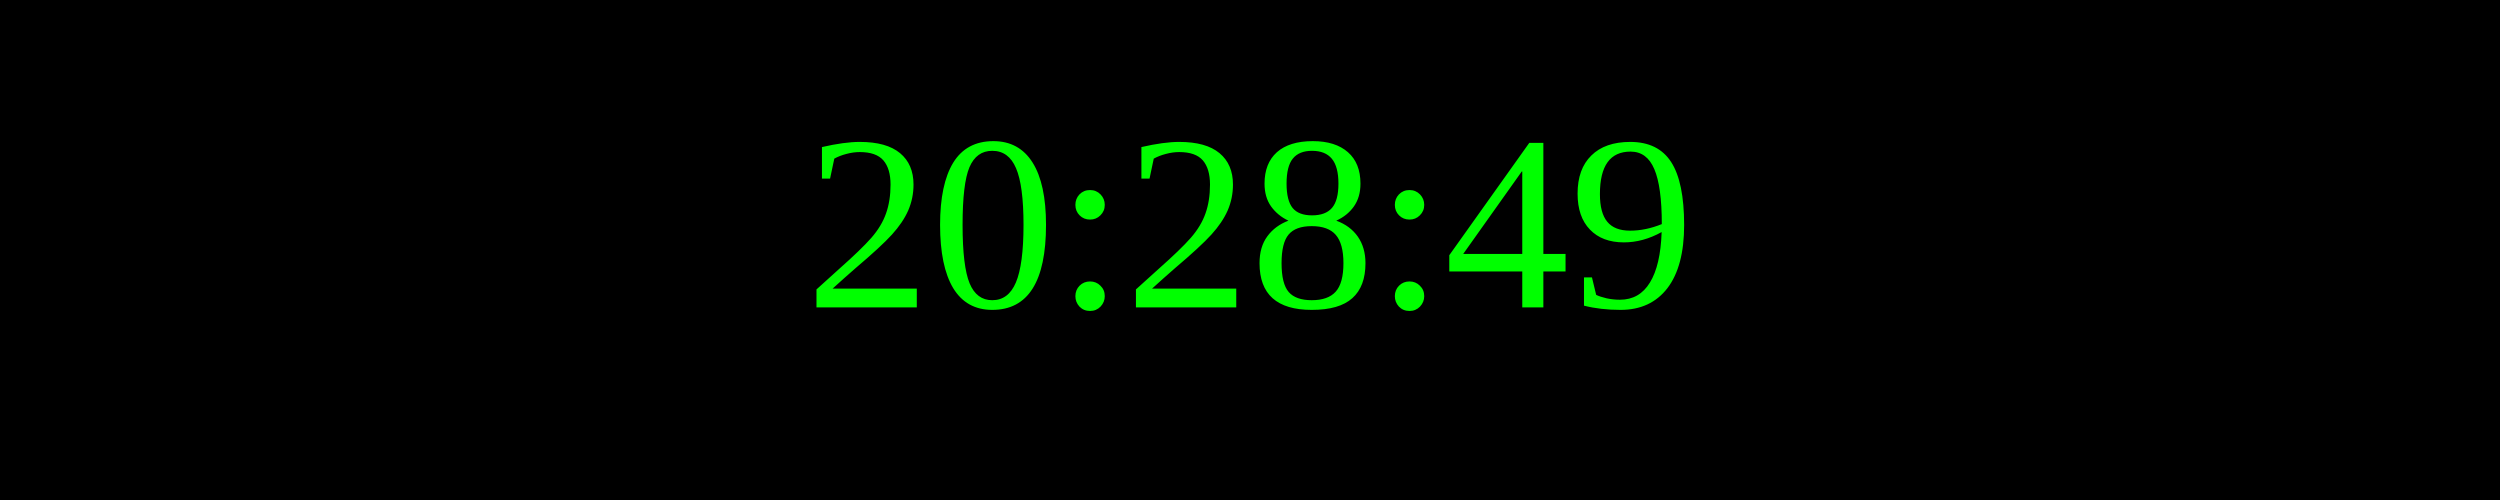
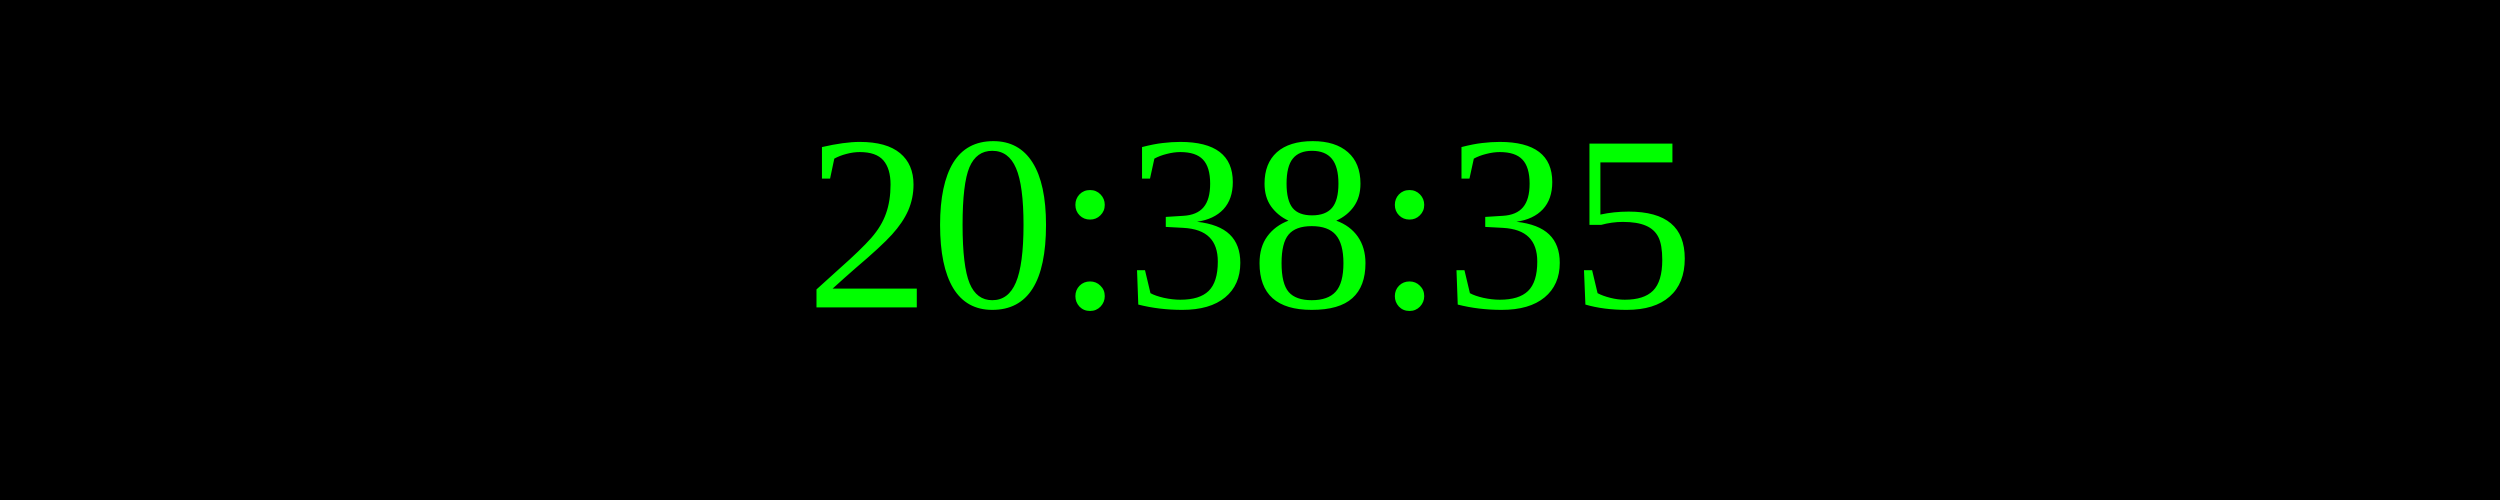
<svg xmlns="http://www.w3.org/2000/svg" width="250" height="50">
  <rect width="100%" height="100%" fill="black" />
  <text x="50%" y="50%" font-size="25" fill="lime" text-anchor="middle" dominant-baseline="middle">
- 20:28:49
+ 20:38:35
</text>
</svg>
